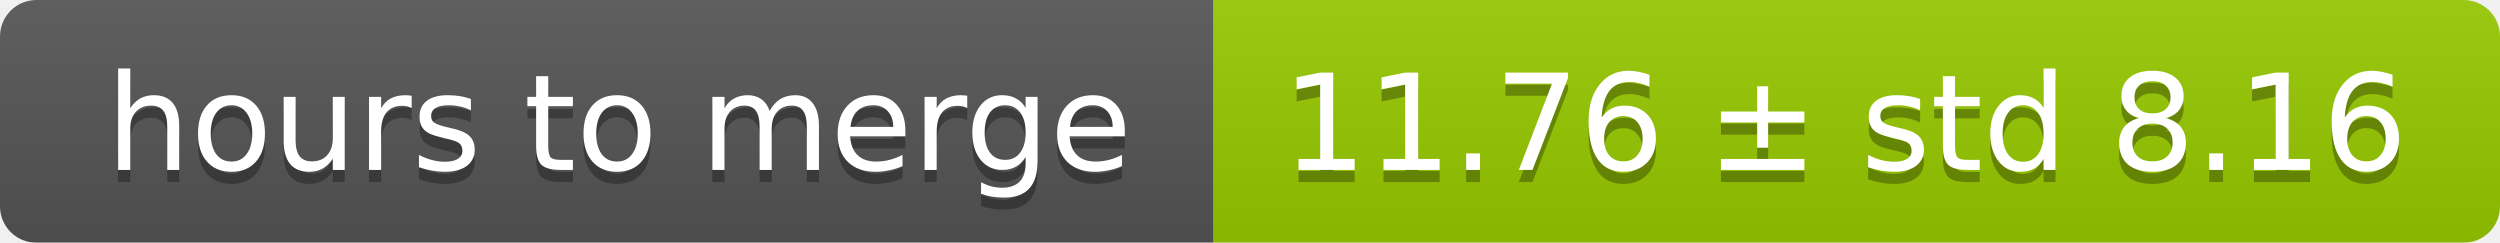
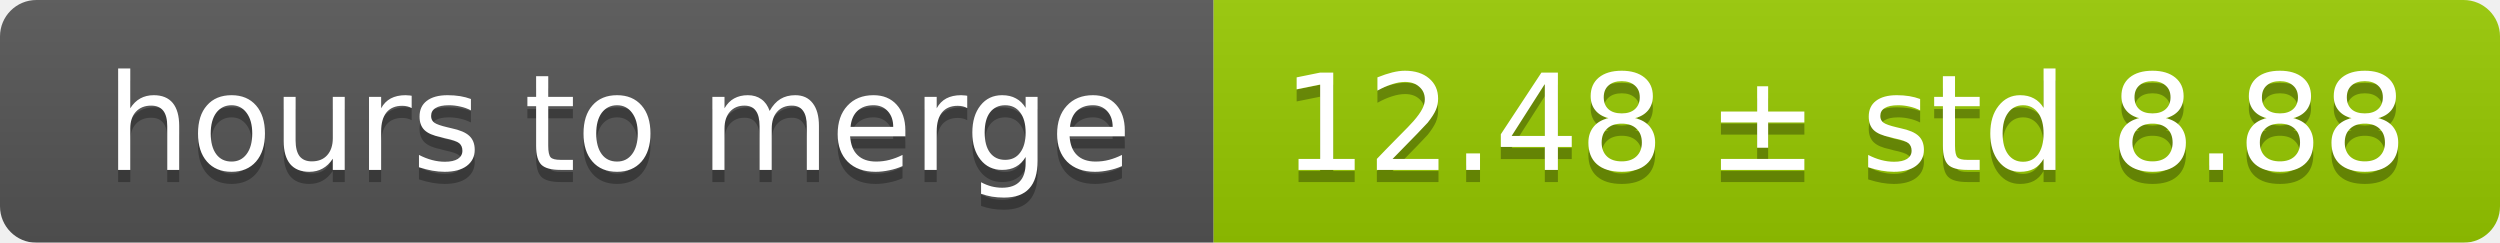
<svg xmlns="http://www.w3.org/2000/svg" width="206" height="20">
  <linearGradient id="smooth" x2="0" y2="100%">
    <stop offset="0" stop-color="#bbb" stop-opacity=".1" />
    <stop offset="1" stop-opacity=".1" />
  </linearGradient>
  <mask id="round">
    <rect width="206" height="20" rx="3" fill="#fff" />
  </mask>
  <g mask="url(#round)">
    <rect width="100" height="20" fill="#555" />
    <rect x="100" width="106" height="20" fill="#97ca00" />
    <rect width="206" height="20" fill="url(#smooth)" />
  </g>
  <g fill="#fff" text-anchor="middle" font-family="DejaVu Sans,Verdana,Geneva,sans-serif" font-size="11">
    <text x="51" y="15" fill="#010101" fill-opacity=".3">hours to merge</text>
    <text x="51" y="14">hours to merge</text>
-     <text x="152" y="15" fill="#010101" fill-opacity=".3">11.76 ± std 8.16</text>
-     <text x="152" y="14">11.76 ± std 8.16</text>
+     <text x="152" y="15" fill="#010101" fill-opacity=".3">12.48 ± std 8.88</text>
+     <text x="152" y="14">12.48 ± std 8.88</text>
  </g>
</svg>
